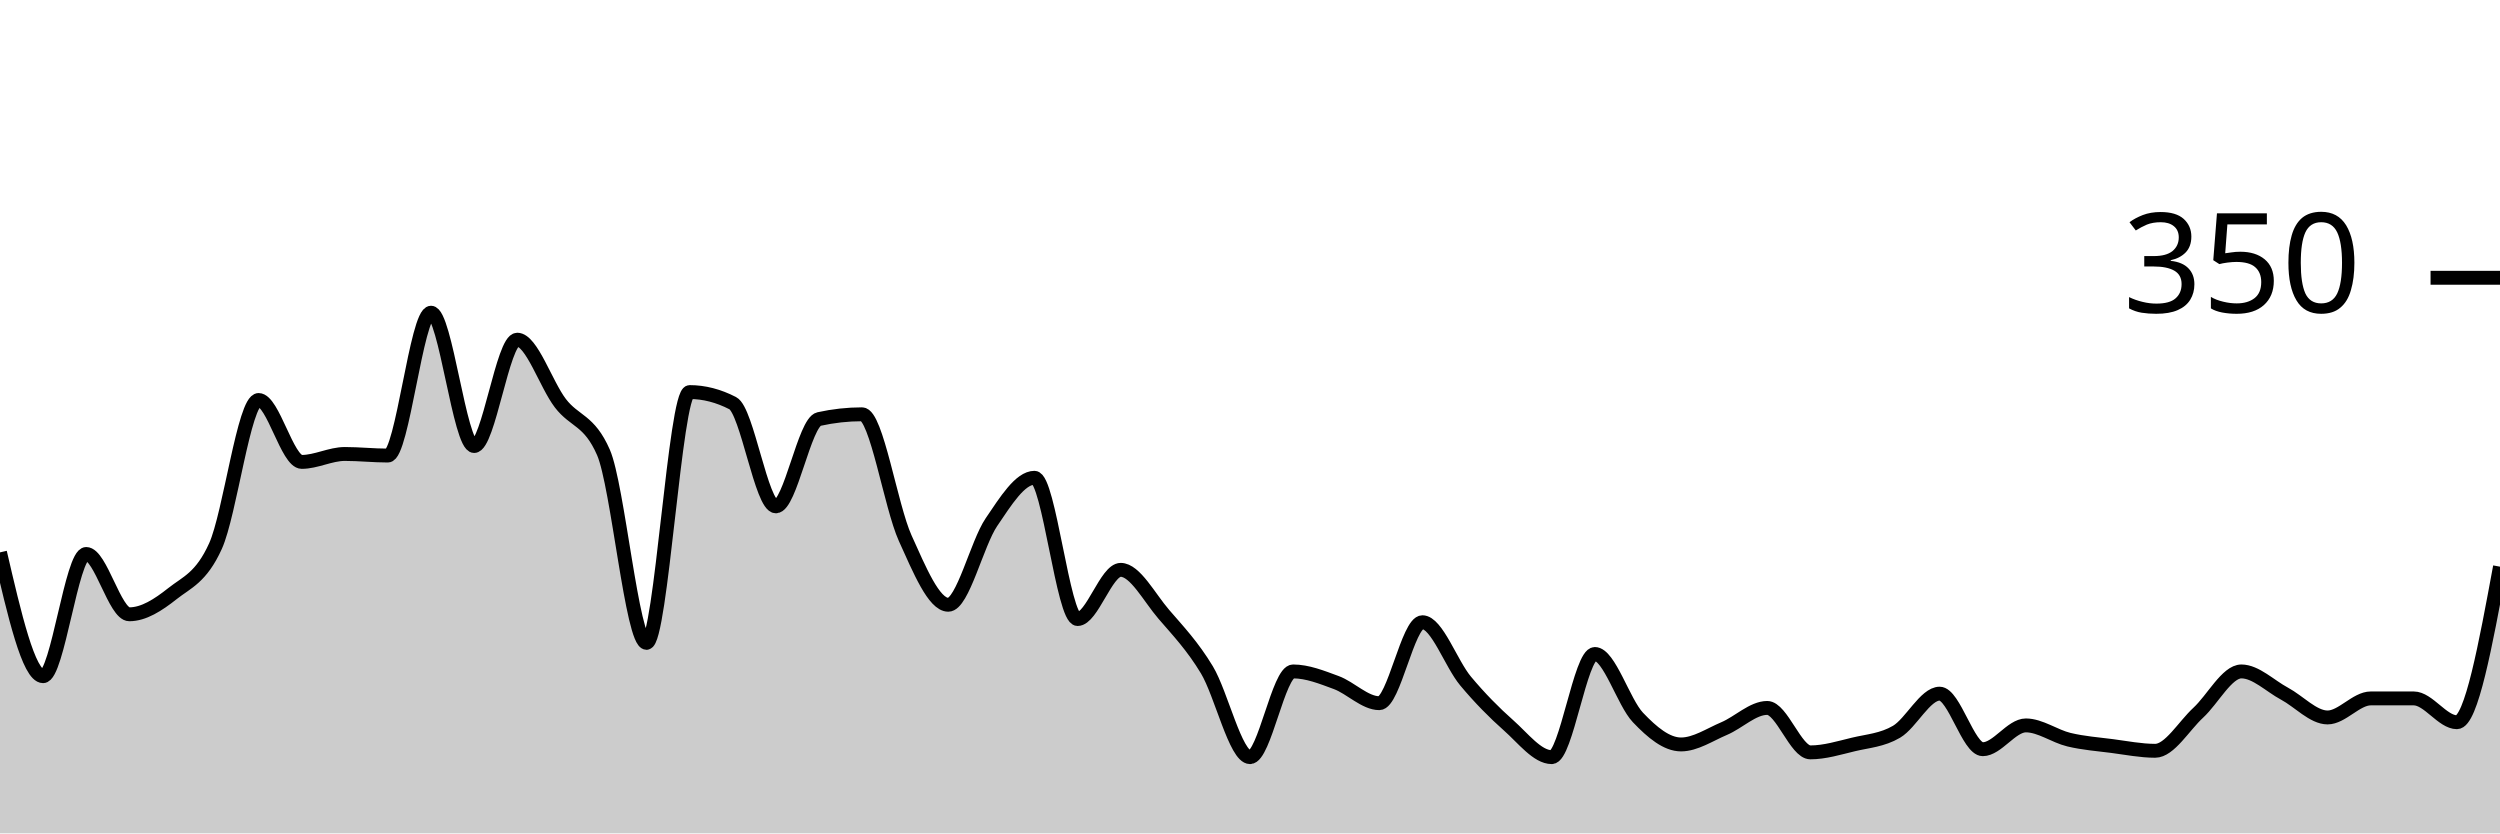
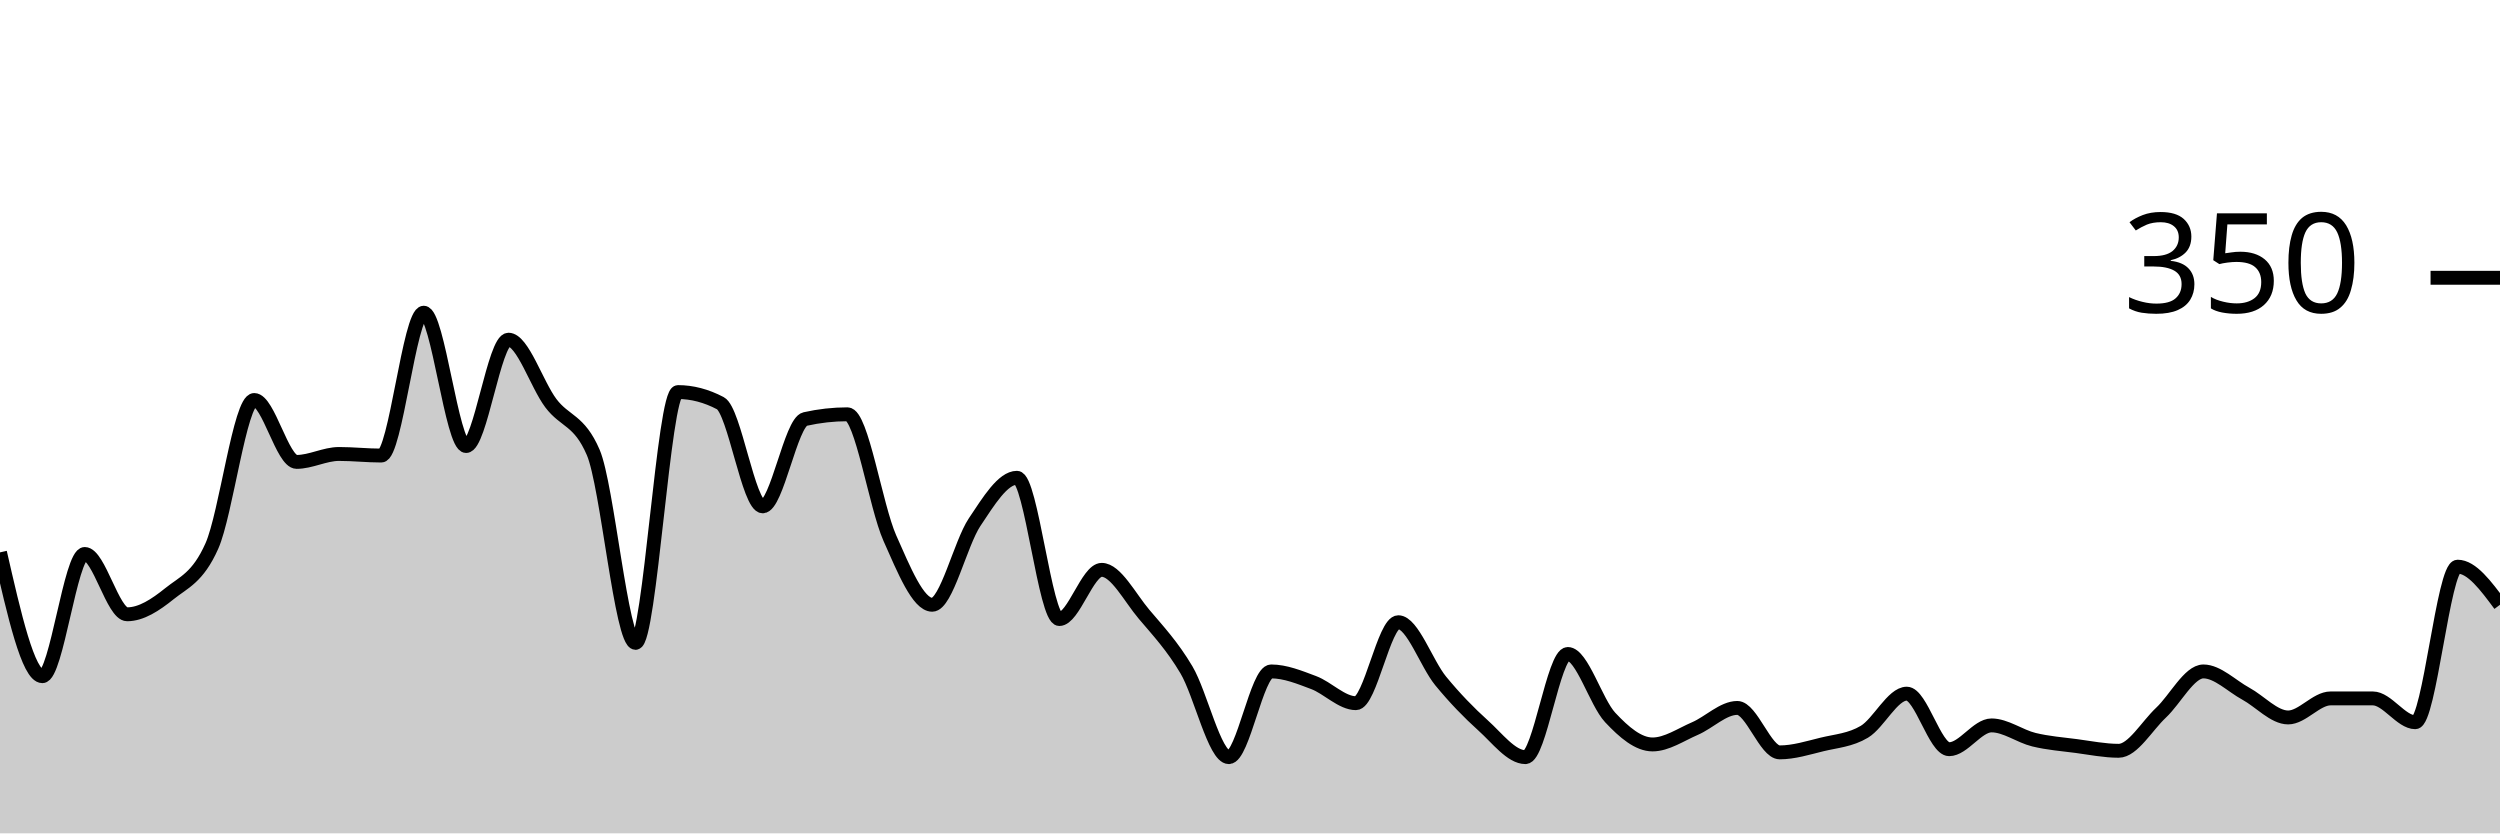
<svg xmlns="http://www.w3.org/2000/svg" viewBox="0 0 180 60">
  <g transform="translate(0,20)">
-     <path class="area" fill="rgba(0, 0, 0, 0.2)" d="M0,19.771C1.034,24.229,2.069,28.686,3.103,28.686C4.138,28.686,5.172,19.886,6.207,19.886C7.241,19.886,8.276,24.229,9.31,24.229C10.345,24.229,11.379,23.562,12.414,22.743C13.448,21.924,14.483,21.6,15.517,19.314C16.552,17.029,17.586,8.8,18.621,8.8C19.655,8.8,20.69,13.257,21.724,13.257C22.759,13.257,23.793,12.686,24.828,12.686C25.862,12.686,26.897,12.8,27.931,12.8C28.966,12.8,30,2.514,31.034,2.514C32.069,2.514,33.103,12.114,34.138,12.114C35.172,12.114,36.207,4.457,37.241,4.457C38.276,4.457,39.31,7.676,40.345,9.029C41.379,10.381,42.414,10.21,43.448,12.571C44.483,14.933,45.517,26.286,46.552,26.286C47.586,26.286,48.621,8.229,49.655,8.229C50.69,8.229,51.724,8.495,52.759,9.029C53.793,9.562,54.828,16.457,55.862,16.457C56.897,16.457,57.931,10.4,58.966,10.171C60,9.943,61.034,9.829,62.069,9.829C63.103,9.829,64.138,16.457,65.172,18.743C66.207,21.029,67.241,23.543,68.276,23.543C69.31,23.543,70.345,19.124,71.379,17.6C72.414,16.076,73.448,14.4,74.483,14.4C75.517,14.4,76.552,24.571,77.586,24.571C78.621,24.571,79.655,21.029,80.69,21.029C81.724,21.029,82.759,23.029,83.793,24.229C84.828,25.429,85.862,26.514,86.897,28.229C87.931,29.943,88.966,34.514,90,34.514C91.034,34.514,92.069,28.343,93.103,28.343C94.138,28.343,95.172,28.762,96.207,29.143C97.241,29.524,98.276,30.629,99.31,30.629C100.345,30.629,101.379,24.8,102.414,24.8C103.448,24.8,104.483,27.79,105.517,29.029C106.552,30.267,107.586,31.314,108.621,32.229C109.655,33.143,110.69,34.514,111.724,34.514C112.759,34.514,113.793,27.086,114.828,27.086C115.862,27.086,116.897,30.571,117.931,31.657C118.966,32.743,120,33.6,121.034,33.6C122.069,33.6,123.103,32.895,124.138,32.457C125.172,32.019,126.207,30.971,127.241,30.971C128.276,30.971,129.31,34.171,130.345,34.171C131.379,34.171,132.414,33.848,133.448,33.6C134.483,33.352,135.517,33.295,136.552,32.686C137.586,32.076,138.621,29.943,139.655,29.943C140.69,29.943,141.724,33.943,142.759,33.943C143.793,33.943,144.828,32.229,145.862,32.229C146.897,32.229,147.931,33.01,148.966,33.257C150,33.505,151.034,33.581,152.069,33.714C153.103,33.848,154.138,34.057,155.172,34.057C156.207,34.057,157.241,32.267,158.276,31.314C159.31,30.362,160.345,28.343,161.379,28.343C162.414,28.343,163.448,29.39,164.483,29.943C165.517,30.495,166.552,31.657,167.586,31.657C168.621,31.657,169.655,30.286,170.69,30.286C171.724,30.286,172.759,30.286,173.793,30.286C174.828,30.286,175.862,32,176.897,32C177.931,32,178.966,26.4,180,20.8L180,40C178.966,40,177.931,40,176.897,40C175.862,40,174.828,40,173.793,40C172.759,40,171.724,40,170.69,40C169.655,40,168.621,40,167.586,40C166.552,40,165.517,40,164.483,40C163.448,40,162.414,40,161.379,40C160.345,40,159.31,40,158.276,40C157.241,40,156.207,40,155.172,40C154.138,40,153.103,40,152.069,40C151.034,40,150,40,148.966,40C147.931,40,146.897,40,145.862,40C144.828,40,143.793,40,142.759,40C141.724,40,140.69,40,139.655,40C138.621,40,137.586,40,136.552,40C135.517,40,134.483,40,133.448,40C132.414,40,131.379,40,130.345,40C129.31,40,128.276,40,127.241,40C126.207,40,125.172,40,124.138,40C123.103,40,122.069,40,121.034,40C120,40,118.966,40,117.931,40C116.897,40,115.862,40,114.828,40C113.793,40,112.759,40,111.724,40C110.69,40,109.655,40,108.621,40C107.586,40,106.552,40,105.517,40C104.483,40,103.448,40,102.414,40C101.379,40,100.345,40,99.31,40C98.276,40,97.241,40,96.207,40C95.172,40,94.138,40,93.103,40C92.069,40,91.034,40,90,40C88.966,40,87.931,40,86.897,40C85.862,40,84.828,40,83.793,40C82.759,40,81.724,40,80.69,40C79.655,40,78.621,40,77.586,40C76.552,40,75.517,40,74.483,40C73.448,40,72.414,40,71.379,40C70.345,40,69.31,40,68.276,40C67.241,40,66.207,40,65.172,40C64.138,40,63.103,40,62.069,40C61.034,40,60,40,58.966,40C57.931,40,56.897,40,55.862,40C54.828,40,53.793,40,52.759,40C51.724,40,50.69,40,49.655,40C48.621,40,47.586,40,46.552,40C45.517,40,44.483,40,43.448,40C42.414,40,41.379,40,40.345,40C39.31,40,38.276,40,37.241,40C36.207,40,35.172,40,34.138,40C33.103,40,32.069,40,31.034,40C30,40,28.966,40,27.931,40C26.897,40,25.862,40,24.828,40C23.793,40,22.759,40,21.724,40C20.69,40,19.655,40,18.621,40C17.586,40,16.552,40,15.517,40C14.483,40,13.448,40,12.414,40C11.379,40,10.345,40,9.31,40C8.276,40,7.241,40,6.207,40C5.172,40,4.138,40,3.103,40C2.069,40,1.034,40,0,40Z" />
-     <path class="line" stroke="black" fill="none" d="M0,19.771C1.034,24.229,2.069,28.686,3.103,28.686C4.138,28.686,5.172,19.886,6.207,19.886C7.241,19.886,8.276,24.229,9.31,24.229C10.345,24.229,11.379,23.562,12.414,22.743C13.448,21.924,14.483,21.6,15.517,19.314C16.552,17.029,17.586,8.8,18.621,8.8C19.655,8.8,20.69,13.257,21.724,13.257C22.759,13.257,23.793,12.686,24.828,12.686C25.862,12.686,26.897,12.8,27.931,12.8C28.966,12.8,30,2.514,31.034,2.514C32.069,2.514,33.103,12.114,34.138,12.114C35.172,12.114,36.207,4.457,37.241,4.457C38.276,4.457,39.31,7.676,40.345,9.029C41.379,10.381,42.414,10.21,43.448,12.571C44.483,14.933,45.517,26.286,46.552,26.286C47.586,26.286,48.621,8.229,49.655,8.229C50.69,8.229,51.724,8.495,52.759,9.029C53.793,9.562,54.828,16.457,55.862,16.457C56.897,16.457,57.931,10.4,58.966,10.171C60,9.943,61.034,9.829,62.069,9.829C63.103,9.829,64.138,16.457,65.172,18.743C66.207,21.029,67.241,23.543,68.276,23.543C69.31,23.543,70.345,19.124,71.379,17.6C72.414,16.076,73.448,14.4,74.483,14.4C75.517,14.4,76.552,24.571,77.586,24.571C78.621,24.571,79.655,21.029,80.69,21.029C81.724,21.029,82.759,23.029,83.793,24.229C84.828,25.429,85.862,26.514,86.897,28.229C87.931,29.943,88.966,34.514,90,34.514C91.034,34.514,92.069,28.343,93.103,28.343C94.138,28.343,95.172,28.762,96.207,29.143C97.241,29.524,98.276,30.629,99.31,30.629C100.345,30.629,101.379,24.8,102.414,24.8C103.448,24.8,104.483,27.79,105.517,29.029C106.552,30.267,107.586,31.314,108.621,32.229C109.655,33.143,110.69,34.514,111.724,34.514C112.759,34.514,113.793,27.086,114.828,27.086C115.862,27.086,116.897,30.571,117.931,31.657C118.966,32.743,120,33.6,121.034,33.6C122.069,33.6,123.103,32.895,124.138,32.457C125.172,32.019,126.207,30.971,127.241,30.971C128.276,30.971,129.31,34.171,130.345,34.171C131.379,34.171,132.414,33.848,133.448,33.6C134.483,33.352,135.517,33.295,136.552,32.686C137.586,32.076,138.621,29.943,139.655,29.943C140.69,29.943,141.724,33.943,142.759,33.943C143.793,33.943,144.828,32.229,145.862,32.229C146.897,32.229,147.931,33.01,148.966,33.257C150,33.505,151.034,33.581,152.069,33.714C153.103,33.848,154.138,34.057,155.172,34.057C156.207,34.057,157.241,32.267,158.276,31.314C159.31,30.362,160.345,28.343,161.379,28.343C162.414,28.343,163.448,29.39,164.483,29.943C165.517,30.495,166.552,31.657,167.586,31.657C168.621,31.657,169.655,30.286,170.69,30.286C171.724,30.286,172.759,30.286,173.793,30.286C174.828,30.286,175.862,32,176.897,32C177.931,32,178.966,26.4,180,20.8" />
+     <path class="area" fill="rgba(0, 0, 0, 0.2)" d="M0,19.771C1.017,24.229,2.034,28.686,3.051,28.686C4.068,28.686,5.085,19.886,6.102,19.886C7.119,19.886,8.136,24.229,9.153,24.229C10.169,24.229,11.186,23.562,12.203,22.743C13.22,21.924,14.237,21.6,15.254,19.314C16.271,17.029,17.288,8.8,18.305,8.8C19.322,8.8,20.339,13.257,21.356,13.257C22.373,13.257,23.39,12.686,24.407,12.686C25.424,12.686,26.441,12.8,27.458,12.8C28.475,12.8,29.492,2.514,30.508,2.514C31.525,2.514,32.542,12.114,33.559,12.114C34.576,12.114,35.593,4.457,36.61,4.457C37.627,4.457,38.644,7.676,39.661,9.029C40.678,10.381,41.695,10.21,42.712,12.571C43.729,14.933,44.746,26.286,45.763,26.286C46.78,26.286,47.797,8.229,48.814,8.229C49.831,8.229,50.847,8.495,51.864,9.029C52.881,9.562,53.898,16.457,54.915,16.457C55.932,16.457,56.949,10.4,57.966,10.171C58.983,9.943,60,9.829,61.017,9.829C62.034,9.829,63.051,16.457,64.068,18.743C65.085,21.029,66.102,23.543,67.119,23.543C68.136,23.543,69.153,19.124,70.169,17.6C71.186,16.076,72.203,14.4,73.22,14.4C74.237,14.4,75.254,24.571,76.271,24.571C77.288,24.571,78.305,21.029,79.322,21.029C80.339,21.029,81.356,23.029,82.373,24.229C83.39,25.429,84.407,26.514,85.424,28.229C86.441,29.943,87.458,34.514,88.475,34.514C89.492,34.514,90.508,28.343,91.525,28.343C92.542,28.343,93.559,28.762,94.576,29.143C95.593,29.524,96.61,30.629,97.627,30.629C98.644,30.629,99.661,24.8,100.678,24.8C101.695,24.8,102.712,27.79,103.729,29.029C104.746,30.267,105.763,31.314,106.78,32.229C107.797,33.143,108.814,34.514,109.831,34.514C110.847,34.514,111.864,27.086,112.881,27.086C113.898,27.086,114.915,30.571,115.932,31.657C116.949,32.743,117.966,33.6,118.983,33.6C120,33.6,121.017,32.895,122.034,32.457C123.051,32.019,124.068,30.971,125.085,30.971C126.102,30.971,127.119,34.171,128.136,34.171C129.153,34.171,130.169,33.848,131.186,33.6C132.203,33.352,133.22,33.295,134.237,32.686C135.254,32.076,136.271,29.943,137.288,29.943C138.305,29.943,139.322,33.943,140.339,33.943C141.356,33.943,142.373,32.229,143.39,32.229C144.407,32.229,145.424,33.01,146.441,33.257C147.458,33.505,148.475,33.581,149.492,33.714C150.508,33.848,151.525,34.057,152.542,34.057C153.559,34.057,154.576,32.267,155.593,31.314C156.61,30.362,157.627,28.343,158.644,28.343C159.661,28.343,160.678,29.39,161.695,29.943C162.712,30.495,163.729,31.657,164.746,31.657C165.763,31.657,166.78,30.286,167.797,30.286C168.814,30.286,169.831,30.286,170.847,30.286C171.864,30.286,172.881,32,173.898,32C174.915,32,175.932,20.8,176.949,20.8C177.966,20.8,178.983,22.171,180,23.543L180,40C178.983,40,177.966,40,176.949,40C175.932,40,174.915,40,173.898,40C172.881,40,171.864,40,170.847,40C169.831,40,168.814,40,167.797,40C166.78,40,165.763,40,164.746,40C163.729,40,162.712,40,161.695,40C160.678,40,159.661,40,158.644,40C157.627,40,156.61,40,155.593,40C154.576,40,153.559,40,152.542,40C151.525,40,150.508,40,149.492,40C148.475,40,147.458,40,146.441,40C145.424,40,144.407,40,143.39,40C142.373,40,141.356,40,140.339,40C139.322,40,138.305,40,137.288,40C136.271,40,135.254,40,134.237,40C133.22,40,132.203,40,131.186,40C130.169,40,129.153,40,128.136,40C127.119,40,126.102,40,125.085,40C124.068,40,123.051,40,122.034,40C121.017,40,120,40,118.983,40C117.966,40,116.949,40,115.932,40C114.915,40,113.898,40,112.881,40C111.864,40,110.847,40,109.831,40C108.814,40,107.797,40,106.78,40C105.763,40,104.746,40,103.729,40C102.712,40,101.695,40,100.678,40C99.661,40,98.644,40,97.627,40C96.61,40,95.593,40,94.576,40C93.559,40,92.542,40,91.525,40C90.508,40,89.492,40,88.475,40C87.458,40,86.441,40,85.424,40C84.407,40,83.39,40,82.373,40C81.356,40,80.339,40,79.322,40C78.305,40,77.288,40,76.271,40C75.254,40,74.237,40,73.22,40C72.203,40,71.186,40,70.169,40C69.153,40,68.136,40,67.119,40C66.102,40,65.085,40,64.068,40C63.051,40,62.034,40,61.017,40C60,40,58.983,40,57.966,40C56.949,40,55.932,40,54.915,40C53.898,40,52.881,40,51.864,40C50.847,40,49.831,40,48.814,40C47.797,40,46.78,40,45.763,40C44.746,40,43.729,40,42.712,40C41.695,40,40.678,40,39.661,40C38.644,40,37.627,40,36.61,40C35.593,40,34.576,40,33.559,40C32.542,40,31.525,40,30.508,40C29.492,40,28.475,40,27.458,40C26.441,40,25.424,40,24.407,40C23.39,40,22.373,40,21.356,40C20.339,40,19.322,40,18.305,40C17.288,40,16.271,40,15.254,40C14.237,40,13.22,40,12.203,40C11.186,40,10.169,40,9.153,40C8.136,40,7.119,40,6.102,40C5.085,40,4.068,40,3.051,40C2.034,40,1.017,40,0,40Z" />
+     <path class="line" stroke="black" fill="none" d="M0,19.771C1.017,24.229,2.034,28.686,3.051,28.686C4.068,28.686,5.085,19.886,6.102,19.886C7.119,19.886,8.136,24.229,9.153,24.229C10.169,24.229,11.186,23.562,12.203,22.743C13.22,21.924,14.237,21.6,15.254,19.314C16.271,17.029,17.288,8.8,18.305,8.8C19.322,8.8,20.339,13.257,21.356,13.257C22.373,13.257,23.39,12.686,24.407,12.686C25.424,12.686,26.441,12.8,27.458,12.8C28.475,12.8,29.492,2.514,30.508,2.514C31.525,2.514,32.542,12.114,33.559,12.114C34.576,12.114,35.593,4.457,36.61,4.457C37.627,4.457,38.644,7.676,39.661,9.029C40.678,10.381,41.695,10.21,42.712,12.571C43.729,14.933,44.746,26.286,45.763,26.286C46.78,26.286,47.797,8.229,48.814,8.229C49.831,8.229,50.847,8.495,51.864,9.029C52.881,9.562,53.898,16.457,54.915,16.457C55.932,16.457,56.949,10.4,57.966,10.171C58.983,9.943,60,9.829,61.017,9.829C62.034,9.829,63.051,16.457,64.068,18.743C65.085,21.029,66.102,23.543,67.119,23.543C68.136,23.543,69.153,19.124,70.169,17.6C71.186,16.076,72.203,14.4,73.22,14.4C74.237,14.4,75.254,24.571,76.271,24.571C77.288,24.571,78.305,21.029,79.322,21.029C80.339,21.029,81.356,23.029,82.373,24.229C83.39,25.429,84.407,26.514,85.424,28.229C86.441,29.943,87.458,34.514,88.475,34.514C89.492,34.514,90.508,28.343,91.525,28.343C92.542,28.343,93.559,28.762,94.576,29.143C95.593,29.524,96.61,30.629,97.627,30.629C98.644,30.629,99.661,24.8,100.678,24.8C101.695,24.8,102.712,27.79,103.729,29.029C104.746,30.267,105.763,31.314,106.78,32.229C107.797,33.143,108.814,34.514,109.831,34.514C110.847,34.514,111.864,27.086,112.881,27.086C113.898,27.086,114.915,30.571,115.932,31.657C116.949,32.743,117.966,33.6,118.983,33.6C120,33.6,121.017,32.895,122.034,32.457C123.051,32.019,124.068,30.971,125.085,30.971C126.102,30.971,127.119,34.171,128.136,34.171C129.153,34.171,130.169,33.848,131.186,33.6C132.203,33.352,133.22,33.295,134.237,32.686C135.254,32.076,136.271,29.943,137.288,29.943C138.305,29.943,139.322,33.943,140.339,33.943C141.356,33.943,142.373,32.229,143.39,32.229C144.407,32.229,145.424,33.01,146.441,33.257C147.458,33.505,148.475,33.581,149.492,33.714C150.508,33.848,151.525,34.057,152.542,34.057C153.559,34.057,154.576,32.267,155.593,31.314C156.61,30.362,157.627,28.343,158.644,28.343C159.661,28.343,160.678,29.39,161.695,29.943C162.712,30.495,163.729,31.657,164.746,31.657C165.763,31.657,166.78,30.286,167.797,30.286C168.814,30.286,169.831,30.286,170.847,30.286C171.864,30.286,172.881,32,173.898,32C174.915,32,175.932,20.8,176.949,20.8C177.966,20.8,178.983,22.171,180,23.543" />
    <path class="axis-ceiling" stroke-width="1" stroke="black" fill="none" d="M175,0L180,0" />
    <text class="axis-ceiling-label" font-family="sans-serif" text-anchor="end" font-size="10px" x="170" y="2.5">350</text>
  </g>
</svg>
